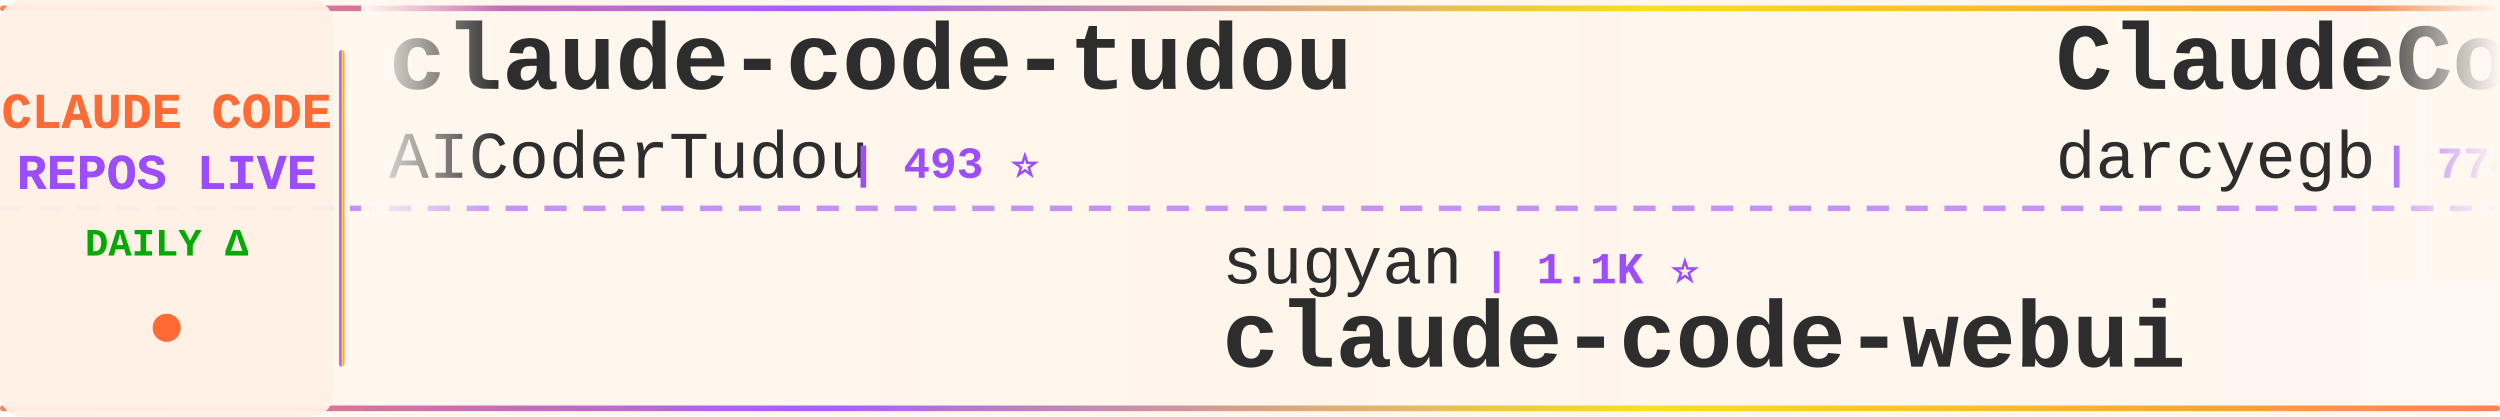
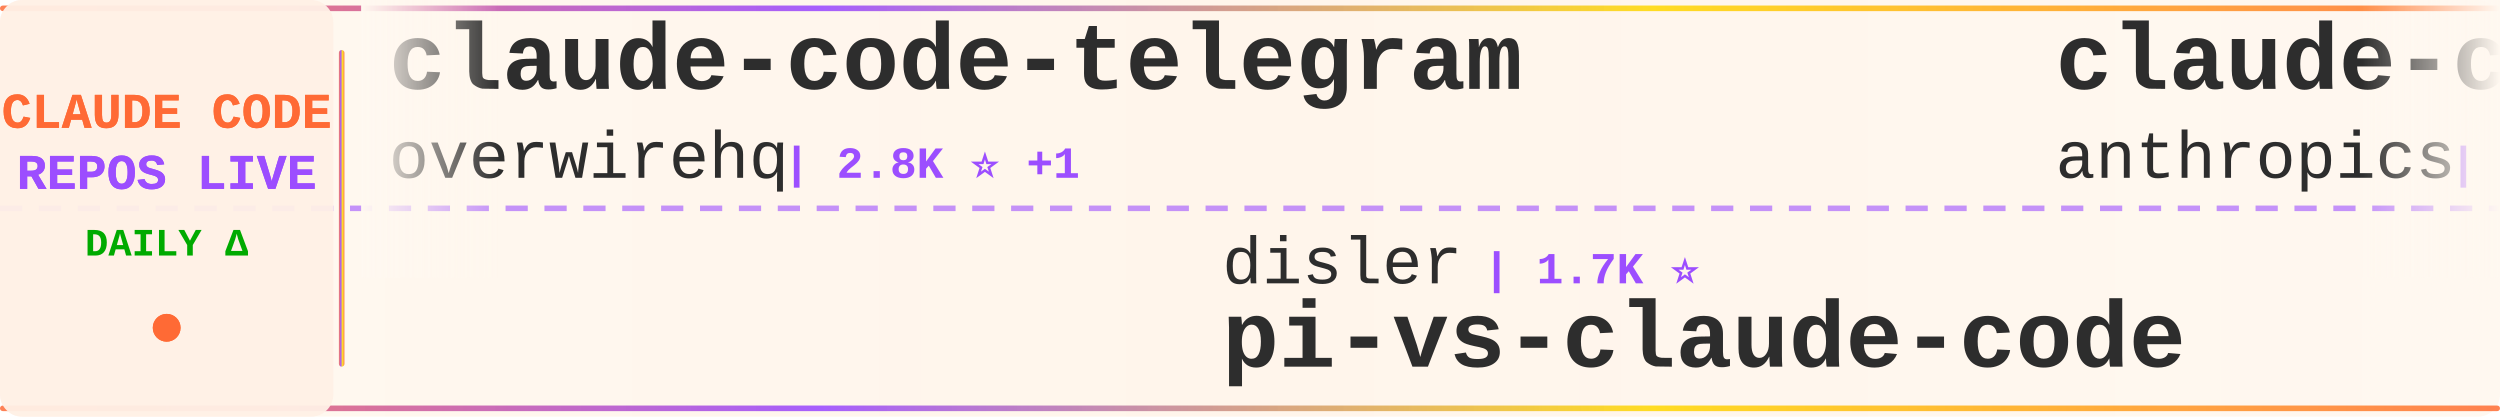
<svg xmlns="http://www.w3.org/2000/svg" width="900" height="150">
  <defs>
    <linearGradient id="tickerBg" x1="0%" y1="0%" x2="100%" y2="0%">
      <stop offset="0%" style="stop-color:#fff8f0;stop-opacity:0.98" />
      <stop offset="50%" style="stop-color:#fff5eb;stop-opacity:1" />
      <stop offset="100%" style="stop-color:#fff8f0;stop-opacity:0.98" />
    </linearGradient>
    <linearGradient id="borderGrad" x1="0%" y1="0%" x2="100%" y2="0%">
      <stop offset="0%" style="stop-color:#FF6B35;stop-opacity:0.85">
        <animate attributeName="stop-opacity" values="0.85;1;0.85" dur="2s" repeatCount="indefinite" />
      </stop>
      <stop offset="33%" style="stop-color:#9C4EFF;stop-opacity:0.9">
        <animate attributeName="stop-opacity" values="0.9;1;0.9" dur="2.2s" repeatCount="indefinite" />
      </stop>
      <stop offset="66%" style="stop-color:#FFD700;stop-opacity:0.85">
        <animate attributeName="stop-opacity" values="0.85;1;0.85" dur="1.8s" repeatCount="indefinite" />
      </stop>
      <stop offset="100%" style="stop-color:#FF6B35;stop-opacity:0.85">
        <animate attributeName="stop-opacity" values="0.85;1;0.85" dur="2s" repeatCount="indefinite" />
      </stop>
    </linearGradient>
    <filter id="textGlow">
      <feGaussianBlur stdDeviation="0.15" result="coloredBlur" />
      <feMerge>
        <feMergeNode in="coloredBlur" />
        <feMergeNode in="SourceGraphic" />
      </feMerge>
    </filter>
    <filter id="metricGlow">
      <feGaussianBlur stdDeviation="0.2" result="coloredBlur" />
      <feMerge>
        <feMergeNode in="coloredBlur" />
        <feMergeNode in="SourceGraphic" />
      </feMerge>
    </filter>
    <linearGradient id="leftFade" x1="0%" y1="0%" x2="100%" y2="0%">
      <stop offset="0%" style="stop-color:#fff8f0;stop-opacity:1" />
      <stop offset="100%" style="stop-color:#fff8f0;stop-opacity:0" />
    </linearGradient>
    <linearGradient id="rightFade" x1="0%" y1="0%" x2="100%" y2="0%">
      <stop offset="0%" style="stop-color:#fff8f0;stop-opacity:0" />
      <stop offset="100%" style="stop-color:#fff8f0;stop-opacity:1" />
    </linearGradient>
  </defs>
  <rect width="900" height="150" fill="url(#tickerBg)" rx="8" />
  <rect x="0" y="2" width="900" height="2" fill="url(#borderGrad)" rx="1" />
  <rect x="0" y="146" width="900" height="2" fill="url(#borderGrad)" rx="1" />
  <line x1="0" y1="75" x2="900" y2="75" stroke="#9C4EFF" stroke-width="2" stroke-dasharray="8 6" opacity="0.6" />
  <rect x="0" y="0" width="120" height="150" fill="#fff0e6" opacity="0.95" rx="8" />
  <text x="60" y="46" font-family="'Courier New', monospace" font-size="18" font-weight="bold" fill="#FF6B35" text-anchor="middle" filter="url(#textGlow)">
    CLAUDE CODE
  </text>
  <text x="60" y="68" font-family="'Courier New', monospace" font-size="18" font-weight="bold" fill="#9C4EFF" text-anchor="middle" filter="url(#textGlow)">
    REPOS LIVE
  </text>
  <text x="60" y="92" font-family="'Courier New', monospace" font-size="14" font-weight="bold" fill="#00aa00" text-anchor="middle">
    DAILY Δ
  </text>
  <circle cx="60" cy="118" r="5" fill="#FF6B35" filter="url(#metricGlow)">
    <animate attributeName="r" values="4;6;4" dur="1.5s" repeatCount="indefinite" />
    <animate attributeName="opacity" values="0.6;1;0.6" dur="1.5s" repeatCount="indefinite" />
  </circle>
  <rect x="122" y="18" width="2" height="114" fill="url(#borderGrad)" rx="1" />
  <clipPath id="tickerClip">
    <rect x="130" y="0" width="770" height="150" />
  </clipPath>
  <g clip-path="url(#tickerClip)">
    <g id="tickerItems">
      <animateTransform attributeName="transform" attributeType="XML" type="translate" from="0 0" to="-3000 0" dur="54s" repeatCount="indefinite" />
      <g transform="translate(0, 0)">
-         <text x="140" y="32" font-family="'Courier New', monospace" font-size="34" font-weight="bold" fill="#2d2d2d">claude-code-tudou</text>
-         <text x="140" y="64" font-family="'Courier New', monospace" font-size="24" font-weight="normal" fill="#2d2d2d" opacity="1.0">AICoderTudou</text>
-         <text x="306" y="64" font-family="'Courier New', monospace" font-size="16" font-weight="bold" fill="#9C4EFF"> | 493 ⭐</text>
+         <text x="140" y="32" font-family="'Courier New', monospace" font-size="34" font-weight="bold" fill="#2d2d2d">claude-code-telegram</text>
+         <text x="140" y="64" font-family="'Courier New', monospace" font-size="24" font-weight="normal" fill="#2d2d2d" opacity="1.0">overwirehq</text>
+         <text x="282" y="64" font-family="'Courier New', monospace" font-size="16" font-weight="bold" fill="#9C4EFF"> | 2.8K ⭐ +1</text>
      </g>
      <g transform="translate(300, 0)">
-         <text x="140" y="102" font-family="'Courier New', monospace" font-size="24" font-weight="normal" fill="#2d2d2d" opacity="1.0">sugyan</text>
-         <text x="234" y="102" font-family="'Courier New', monospace" font-size="16" font-weight="bold" fill="#9C4EFF"> | 1.1K ⭐</text>
-         <text x="140" y="132" font-family="'Courier New', monospace" font-size="34" font-weight="bold" fill="#2d2d2d">claude-code-webui</text>
+         <text x="140" y="102" font-family="'Courier New', monospace" font-size="24" font-weight="normal" fill="#2d2d2d" opacity="1.0">disler</text>
+         <text x="234" y="102" font-family="'Courier New', monospace" font-size="16" font-weight="bold" fill="#9C4EFF"> | 1.7K ⭐</text>
+         <text x="140" y="132" font-family="'Courier New', monospace" font-size="34" font-weight="bold" fill="#2d2d2d">pi-vs-claude-code</text>
      </g>
      <g transform="translate(600, 0)">
-         <text x="140" y="32" font-family="'Courier New', monospace" font-size="34" font-weight="bold" fill="#2d2d2d">ClaudeCodeAgents</text>
-         <text x="140" y="64" font-family="'Courier New', monospace" font-size="24" font-weight="normal" fill="#2d2d2d" opacity="1.0">darcyegb</text>
-         <text x="258" y="64" font-family="'Courier New', monospace" font-size="16" font-weight="bold" fill="#9C4EFF"> | 774 ⭐</text>
+         <text x="140" y="32" font-family="'Courier New', monospace" font-size="34" font-weight="bold" fill="#2d2d2d">claude-code-base-action</text>
+         <text x="140" y="64" font-family="'Courier New', monospace" font-size="24" font-weight="normal" fill="#2d2d2d" opacity="1.0">anthropics</text>
+         <text x="282" y="64" font-family="'Courier New', monospace" font-size="16" font-weight="bold" fill="#9C4EFF"> | 1.0K ⭐</text>
      </g>
      <g transform="translate(900, 0)">
-         <text x="140" y="102" font-family="'Courier New', monospace" font-size="24" font-weight="normal" fill="#2d2d2d" opacity="1.0">ponponon</text>
-         <text x="258" y="102" font-family="'Courier New', monospace" font-size="16" font-weight="bold" fill="#9C4EFF"> | 2.3K ⭐</text>
-         <text x="140" y="132" font-family="'Courier New', monospace" font-size="34" font-weight="bold" fill="#2d2d2d">claude_code_src</text>
+         <text x="140" y="102" font-family="'Courier New', monospace" font-size="24" font-weight="normal" fill="#2d2d2d" opacity="1.0">farion1231</text>
+         <text x="282" y="102" font-family="'Courier New', monospace" font-size="16" font-weight="bold" fill="#9C4EFF"> | 143.7K ⭐ +276</text>
+         <text x="140" y="132" font-family="'Courier New', monospace" font-size="34" font-weight="bold" fill="#2d2d2d">cc-switch</text>
      </g>
      <g transform="translate(1200, 0)">
-         <text x="140" y="32" font-family="'Courier New', monospace" font-size="34" font-weight="bold" fill="#2d2d2d">ralph-claude-code</text>
-         <text x="140" y="64" font-family="'Courier New', monospace" font-size="24" font-weight="normal" fill="#2d2d2d" opacity="1.0">frankbria</text>
-         <text x="270" y="64" font-family="'Courier New', monospace" font-size="16" font-weight="bold" fill="#9C4EFF"> | 9.7K ⭐ +1</text>
+         <text x="140" y="32" font-family="'Courier New', monospace" font-size="34" font-weight="bold" fill="#2d2d2d">claude-code-local</text>
+         <text x="140" y="64" font-family="'Courier New', monospace" font-size="24" font-weight="normal" fill="#2d2d2d" opacity="1.0">nicedreamzapp</text>
+         <text x="318" y="64" font-family="'Courier New', monospace" font-size="16" font-weight="bold" fill="#9C4EFF"> | 3.4K ⭐ +2</text>
      </g>
      <g transform="translate(1500, 0)">
-         <text x="140" y="102" font-family="'Courier New', monospace" font-size="24" font-weight="normal" fill="#2d2d2d" opacity="1.0">Chachamaru127</text>
-         <text x="318" y="102" font-family="'Courier New', monospace" font-size="16" font-weight="bold" fill="#9C4EFF"> | 3.2K ⭐</text>
-         <text x="140" y="132" font-family="'Courier New', monospace" font-size="34" font-weight="bold" fill="#2d2d2d">claude-code-harness</text>
+         <text x="140" y="102" font-family="'Courier New', monospace" font-size="24" font-weight="normal" fill="#2d2d2d" opacity="1.0">OneRedOak</text>
+         <text x="270" y="102" font-family="'Courier New', monospace" font-size="16" font-weight="bold" fill="#9C4EFF"> | 3.9K ⭐</text>
+         <text x="140" y="132" font-family="'Courier New', monospace" font-size="34" font-weight="bold" fill="#2d2d2d">claude-code-workflows</text>
      </g>
      <g transform="translate(1800, 0)">
-         <text x="140" y="32" font-family="'Courier New', monospace" font-size="34" font-weight="bold" fill="#2d2d2d">claude-code-spec-workflo...</text>
-         <text x="140" y="64" font-family="'Courier New', monospace" font-size="24" font-weight="normal" fill="#2d2d2d" opacity="1.0">Pimzino</text>
-         <text x="246" y="64" font-family="'Courier New', monospace" font-size="16" font-weight="bold" fill="#9C4EFF"> | 3.9K ⭐</text>
+         <text x="140" y="32" font-family="'Courier New', monospace" font-size="34" font-weight="bold" fill="#2d2d2d">claude-code-settings</text>
+         <text x="140" y="64" font-family="'Courier New', monospace" font-size="24" font-weight="normal" fill="#2d2d2d" opacity="1.0">feiskyer</text>
+         <text x="258" y="64" font-family="'Courier New', monospace" font-size="16" font-weight="bold" fill="#9C4EFF"> | 1.7K ⭐ -1</text>
      </g>
      <g transform="translate(2100, 0)">
-         <text x="140" y="102" font-family="'Courier New', monospace" font-size="24" font-weight="normal" fill="#2d2d2d" opacity="1.0">rohitg00</text>
-         <text x="258" y="102" font-family="'Courier New', monospace" font-size="16" font-weight="bold" fill="#9C4EFF"> | 2.7K ⭐ +2</text>
-         <text x="140" y="132" font-family="'Courier New', monospace" font-size="34" font-weight="bold" fill="#2d2d2d">awesome-claude-code-tool...</text>
+         <text x="140" y="102" font-family="'Courier New', monospace" font-size="24" font-weight="normal" fill="#2d2d2d" opacity="1.0">Windy3f3f3f3f</text>
+         <text x="318" y="102" font-family="'Courier New', monospace" font-size="16" font-weight="bold" fill="#9C4EFF"> | 2.8K ⭐ -1</text>
+         <text x="140" y="132" font-family="'Courier New', monospace" font-size="34" font-weight="bold" fill="#2d2d2d">claude-code-from-scratch</text>
      </g>
      <g transform="translate(2400, 0)">
-         <text x="140" y="32" font-family="'Courier New', monospace" font-size="34" font-weight="bold" fill="#2d2d2d">Claude-code</text>
-         <text x="140" y="64" font-family="'Courier New', monospace" font-size="24" font-weight="normal" fill="#2d2d2d" opacity="1.0">zstmfhy</text>
-         <text x="246" y="64" font-family="'Courier New', monospace" font-size="16" font-weight="bold" fill="#9C4EFF"> | 188 ⭐</text>
+         <text x="140" y="32" font-family="'Courier New', monospace" font-size="34" font-weight="bold" fill="#2d2d2d">sc-claude-code-files</text>
+         <text x="140" y="64" font-family="'Courier New', monospace" font-size="24" font-weight="normal" fill="#2d2d2d" opacity="1.0">https-deeplearning-ai</text>
+         <text x="414" y="64" font-family="'Courier New', monospace" font-size="16" font-weight="bold" fill="#9C4EFF"> | 556 ⭐ +1</text>
      </g>
      <g transform="translate(2700, 0)">
-         <text x="140" y="102" font-family="'Courier New', monospace" font-size="24" font-weight="normal" fill="#2d2d2d" opacity="1.0">shanraisshan</text>
-         <text x="306" y="102" font-family="'Courier New', monospace" font-size="16" font-weight="bold" fill="#9C4EFF"> | 67.5K ⭐ +12</text>
-         <text x="140" y="132" font-family="'Courier New', monospace" font-size="34" font-weight="bold" fill="#2d2d2d">claude-code-best-practic...</text>
+         <text x="140" y="102" font-family="'Courier New', monospace" font-size="24" font-weight="normal" fill="#2d2d2d" opacity="1.0">JrCx7scC</text>
+         <text x="258" y="102" font-family="'Courier New', monospace" font-size="16" font-weight="bold" fill="#9C4EFF"> | 376 ⭐</text>
+         <text x="140" y="132" font-family="'Courier New', monospace" font-size="34" font-weight="bold" fill="#2d2d2d">claude-code-source</text>
      </g>
      <g transform="translate(3000, 0)">
-         <text x="140" y="32" font-family="'Courier New', monospace" font-size="34" font-weight="bold" fill="#2d2d2d">claude-code-tudou</text>
-         <text x="140" y="64" font-family="'Courier New', monospace" font-size="24" font-weight="normal" fill="#2d2d2d" opacity="1.0">AICoderTudou</text>
-         <text x="306" y="64" font-family="'Courier New', monospace" font-size="16" font-weight="bold" fill="#9C4EFF"> | 493 ⭐</text>
+         <text x="140" y="32" font-family="'Courier New', monospace" font-size="34" font-weight="bold" fill="#2d2d2d">claude-code-telegram</text>
+         <text x="140" y="64" font-family="'Courier New', monospace" font-size="24" font-weight="normal" fill="#2d2d2d" opacity="1.0">overwirehq</text>
+         <text x="282" y="64" font-family="'Courier New', monospace" font-size="16" font-weight="bold" fill="#9C4EFF"> | 2.8K ⭐ +1</text>
      </g>
      <g transform="translate(3300, 0)">
-         <text x="140" y="102" font-family="'Courier New', monospace" font-size="24" font-weight="normal" fill="#2d2d2d" opacity="1.0">sugyan</text>
-         <text x="234" y="102" font-family="'Courier New', monospace" font-size="16" font-weight="bold" fill="#9C4EFF"> | 1.1K ⭐</text>
-         <text x="140" y="132" font-family="'Courier New', monospace" font-size="34" font-weight="bold" fill="#2d2d2d">claude-code-webui</text>
+         <text x="140" y="102" font-family="'Courier New', monospace" font-size="24" font-weight="normal" fill="#2d2d2d" opacity="1.0">disler</text>
+         <text x="234" y="102" font-family="'Courier New', monospace" font-size="16" font-weight="bold" fill="#9C4EFF"> | 1.7K ⭐</text>
+         <text x="140" y="132" font-family="'Courier New', monospace" font-size="34" font-weight="bold" fill="#2d2d2d">pi-vs-claude-code</text>
      </g>
      <g transform="translate(3600, 0)">
-         <text x="140" y="32" font-family="'Courier New', monospace" font-size="34" font-weight="bold" fill="#2d2d2d">ClaudeCodeAgents</text>
-         <text x="140" y="64" font-family="'Courier New', monospace" font-size="24" font-weight="normal" fill="#2d2d2d" opacity="1.0">darcyegb</text>
-         <text x="258" y="64" font-family="'Courier New', monospace" font-size="16" font-weight="bold" fill="#9C4EFF"> | 774 ⭐</text>
+         <text x="140" y="32" font-family="'Courier New', monospace" font-size="34" font-weight="bold" fill="#2d2d2d">claude-code-base-action</text>
+         <text x="140" y="64" font-family="'Courier New', monospace" font-size="24" font-weight="normal" fill="#2d2d2d" opacity="1.0">anthropics</text>
+         <text x="282" y="64" font-family="'Courier New', monospace" font-size="16" font-weight="bold" fill="#9C4EFF"> | 1.0K ⭐</text>
      </g>
      <g transform="translate(3900, 0)">
-         <text x="140" y="102" font-family="'Courier New', monospace" font-size="24" font-weight="normal" fill="#2d2d2d" opacity="1.0">ponponon</text>
-         <text x="258" y="102" font-family="'Courier New', monospace" font-size="16" font-weight="bold" fill="#9C4EFF"> | 2.3K ⭐</text>
-         <text x="140" y="132" font-family="'Courier New', monospace" font-size="34" font-weight="bold" fill="#2d2d2d">claude_code_src</text>
+         <text x="140" y="102" font-family="'Courier New', monospace" font-size="24" font-weight="normal" fill="#2d2d2d" opacity="1.0">farion1231</text>
+         <text x="282" y="102" font-family="'Courier New', monospace" font-size="16" font-weight="bold" fill="#9C4EFF"> | 143.7K ⭐ +276</text>
+         <text x="140" y="132" font-family="'Courier New', monospace" font-size="34" font-weight="bold" fill="#2d2d2d">cc-switch</text>
      </g>
    </g>
  </g>
  <rect x="130" y="0" width="50" height="100" fill="url(#leftFade)" />
  <rect x="850" y="0" width="50" height="100" fill="url(#rightFade)" />
</svg>
